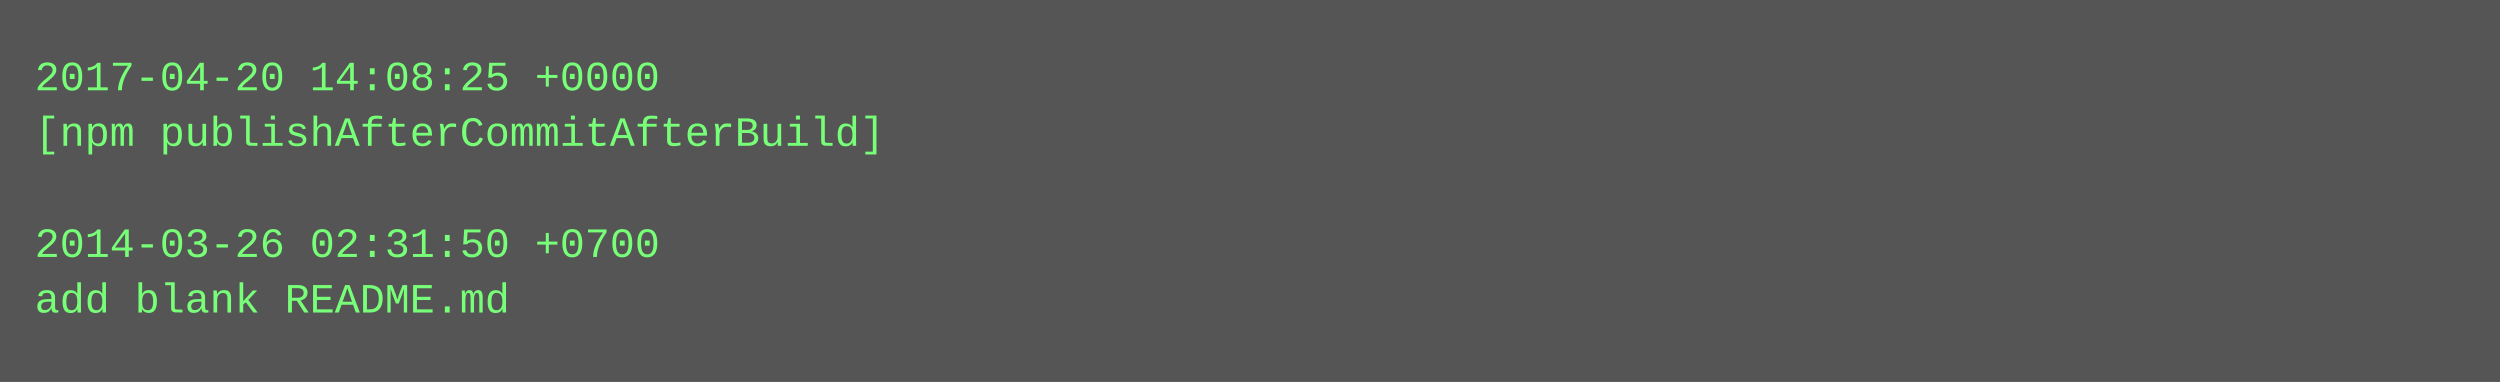
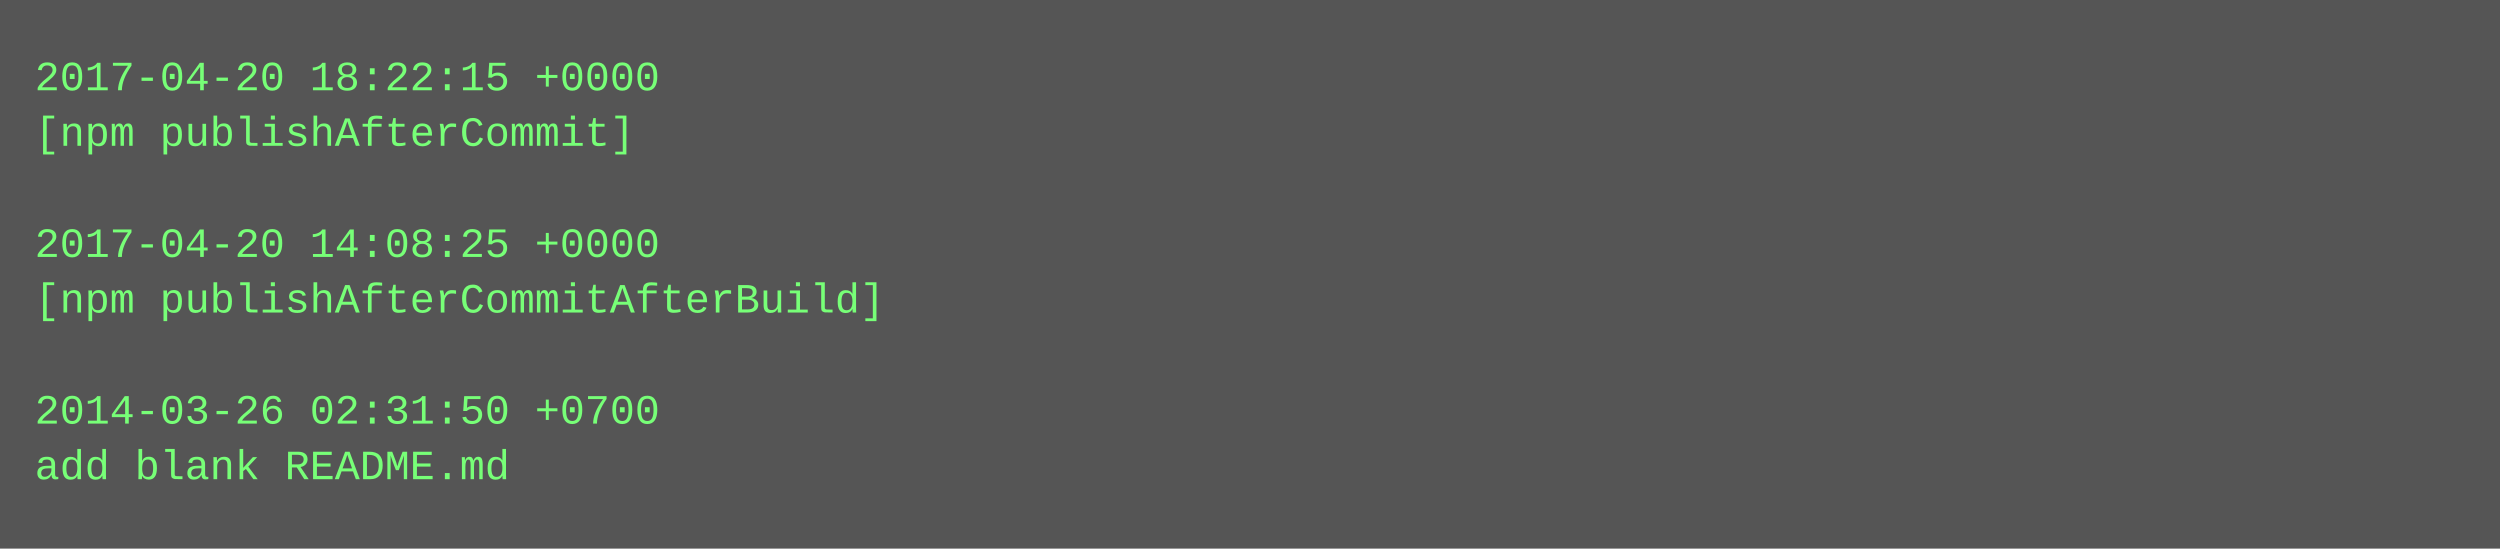
- <svg xmlns="http://www.w3.org/2000/svg" height="110" width="720">
-   <rect height="110" fill="#555" width="720" />
+ <svg xmlns="http://www.w3.org/2000/svg" height="158" width="720">
+   <rect height="158" fill="#555" width="720" />
  <text fill="#7f7" font-family="Courier New" font-size="12" xml:space="preserve">
-     <tspan x="10" y="26">2017-04-20 14:08:25 +0000</tspan>
-     <tspan x="10" y="42">[npm publishAfterCommitAfterBuild]</tspan>
+     <tspan x="10" y="26">2017-04-20 18:22:15 +0000</tspan>
+     <tspan x="10" y="42">[npm publishAfterCommit]</tspan>
    <tspan x="10" y="58" />
-     <tspan x="10" y="74">2014-03-26 02:31:50 +0700</tspan>
-     <tspan x="10" y="90">add blank README.md</tspan>
+     <tspan x="10" y="74">2017-04-20 14:08:25 +0000</tspan>
+     <tspan x="10" y="90">[npm publishAfterCommitAfterBuild]</tspan>
+     <tspan x="10" y="106" />
+     <tspan x="10" y="122">2014-03-26 02:31:50 +0700</tspan>
+     <tspan x="10" y="138">add blank README.md</tspan>
  </text>
</svg>
